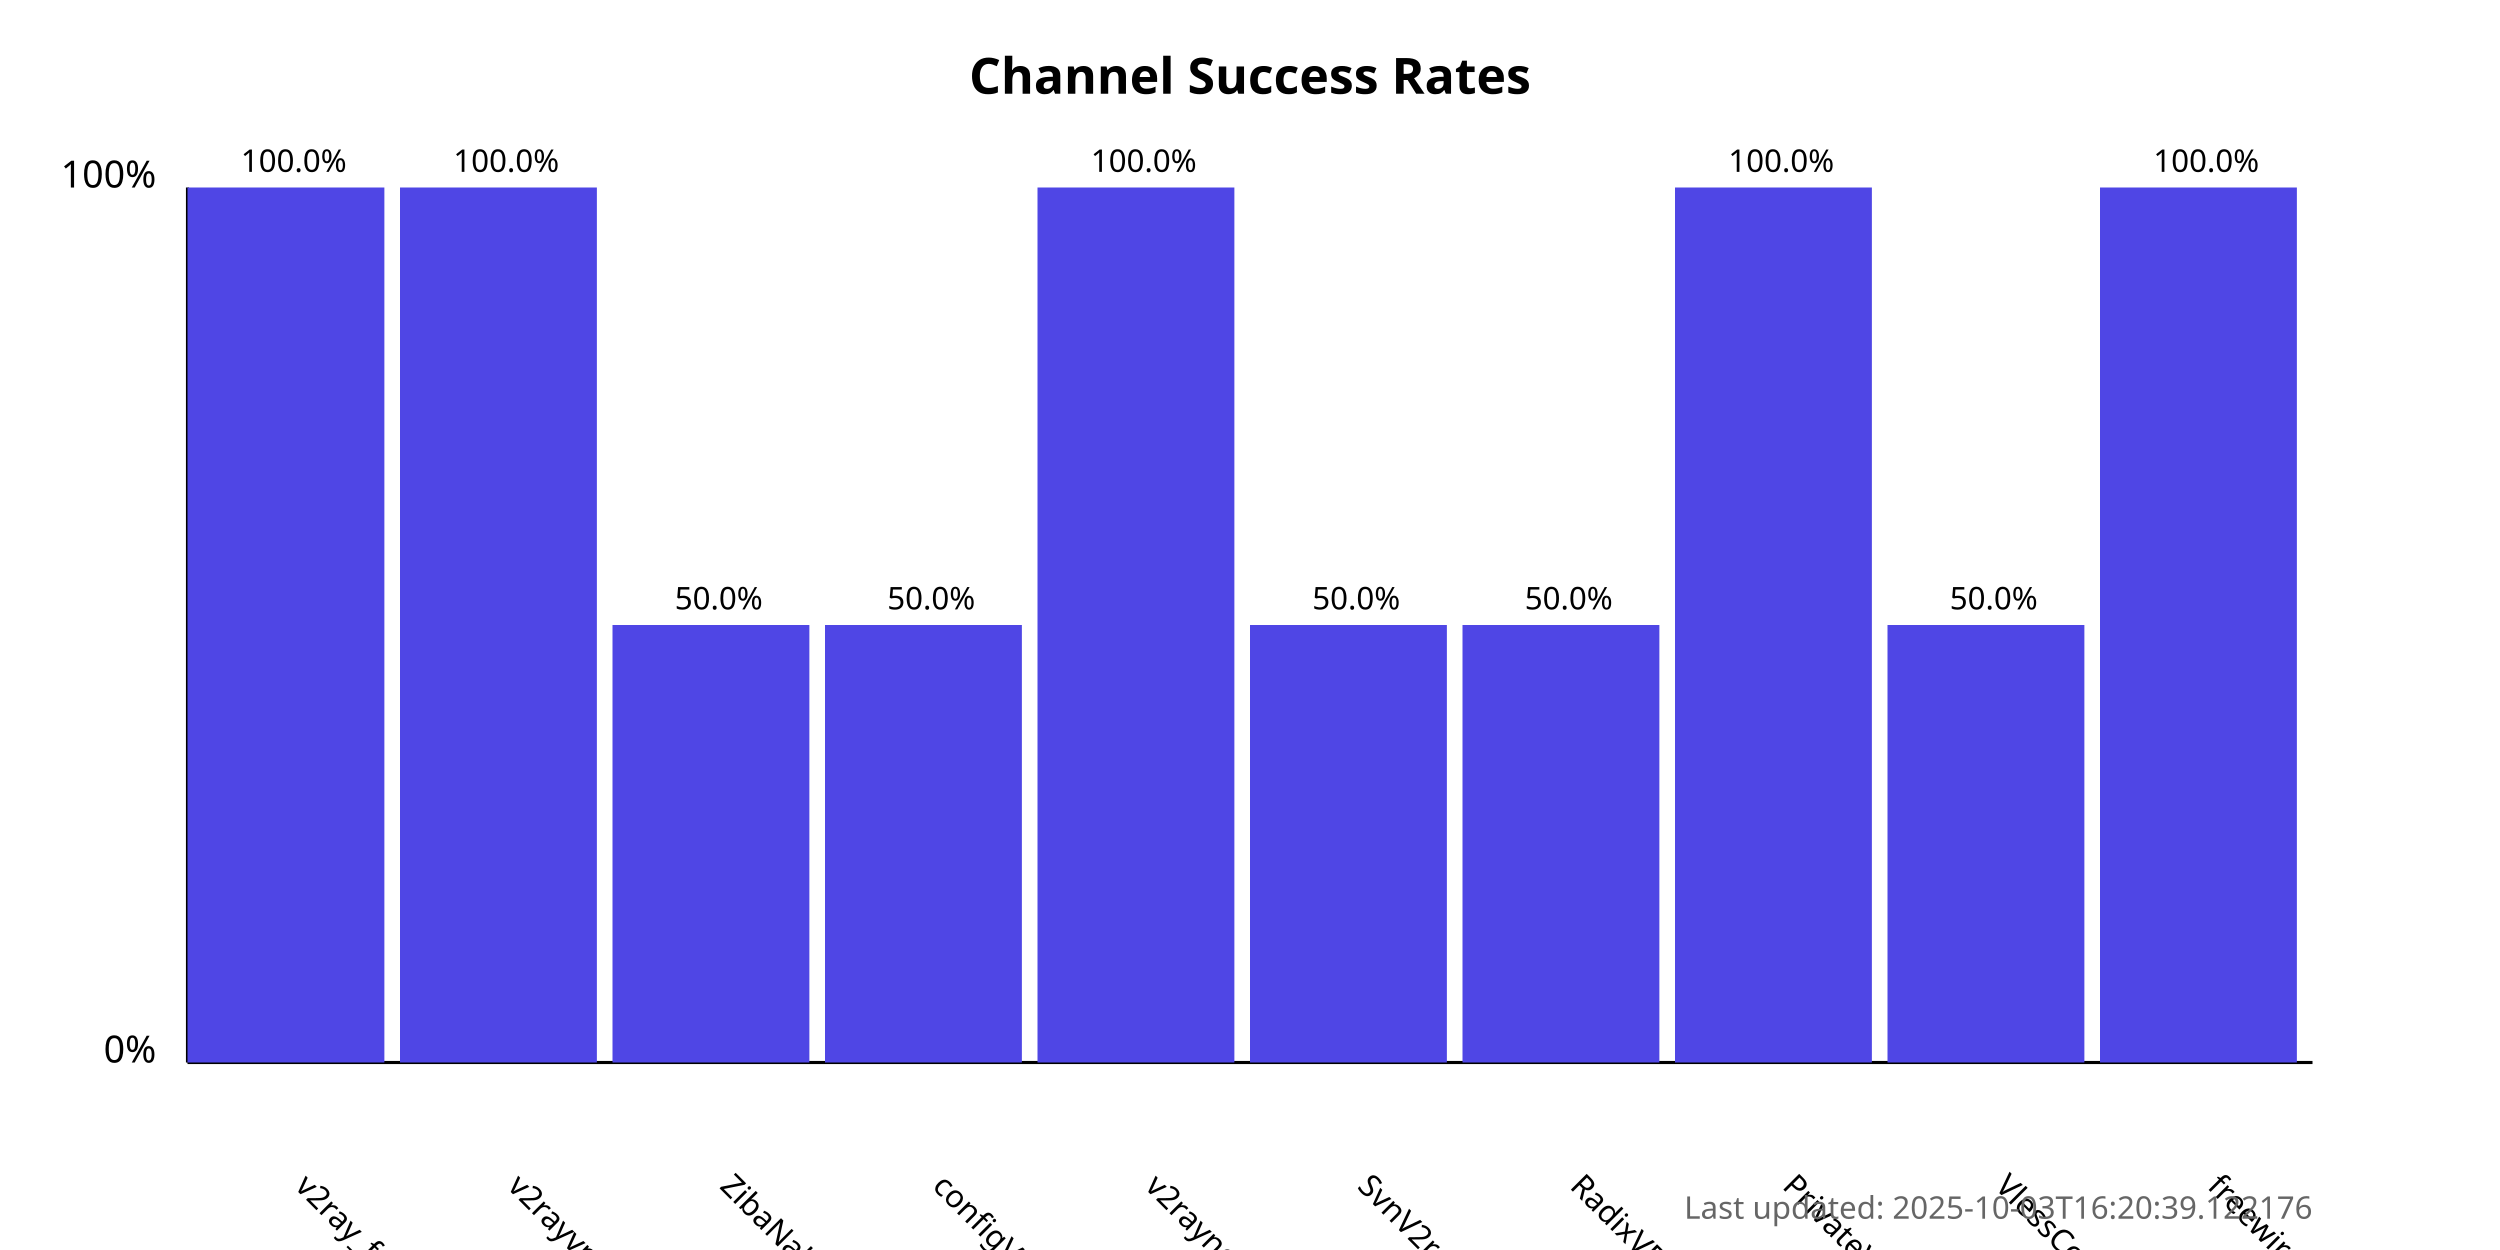
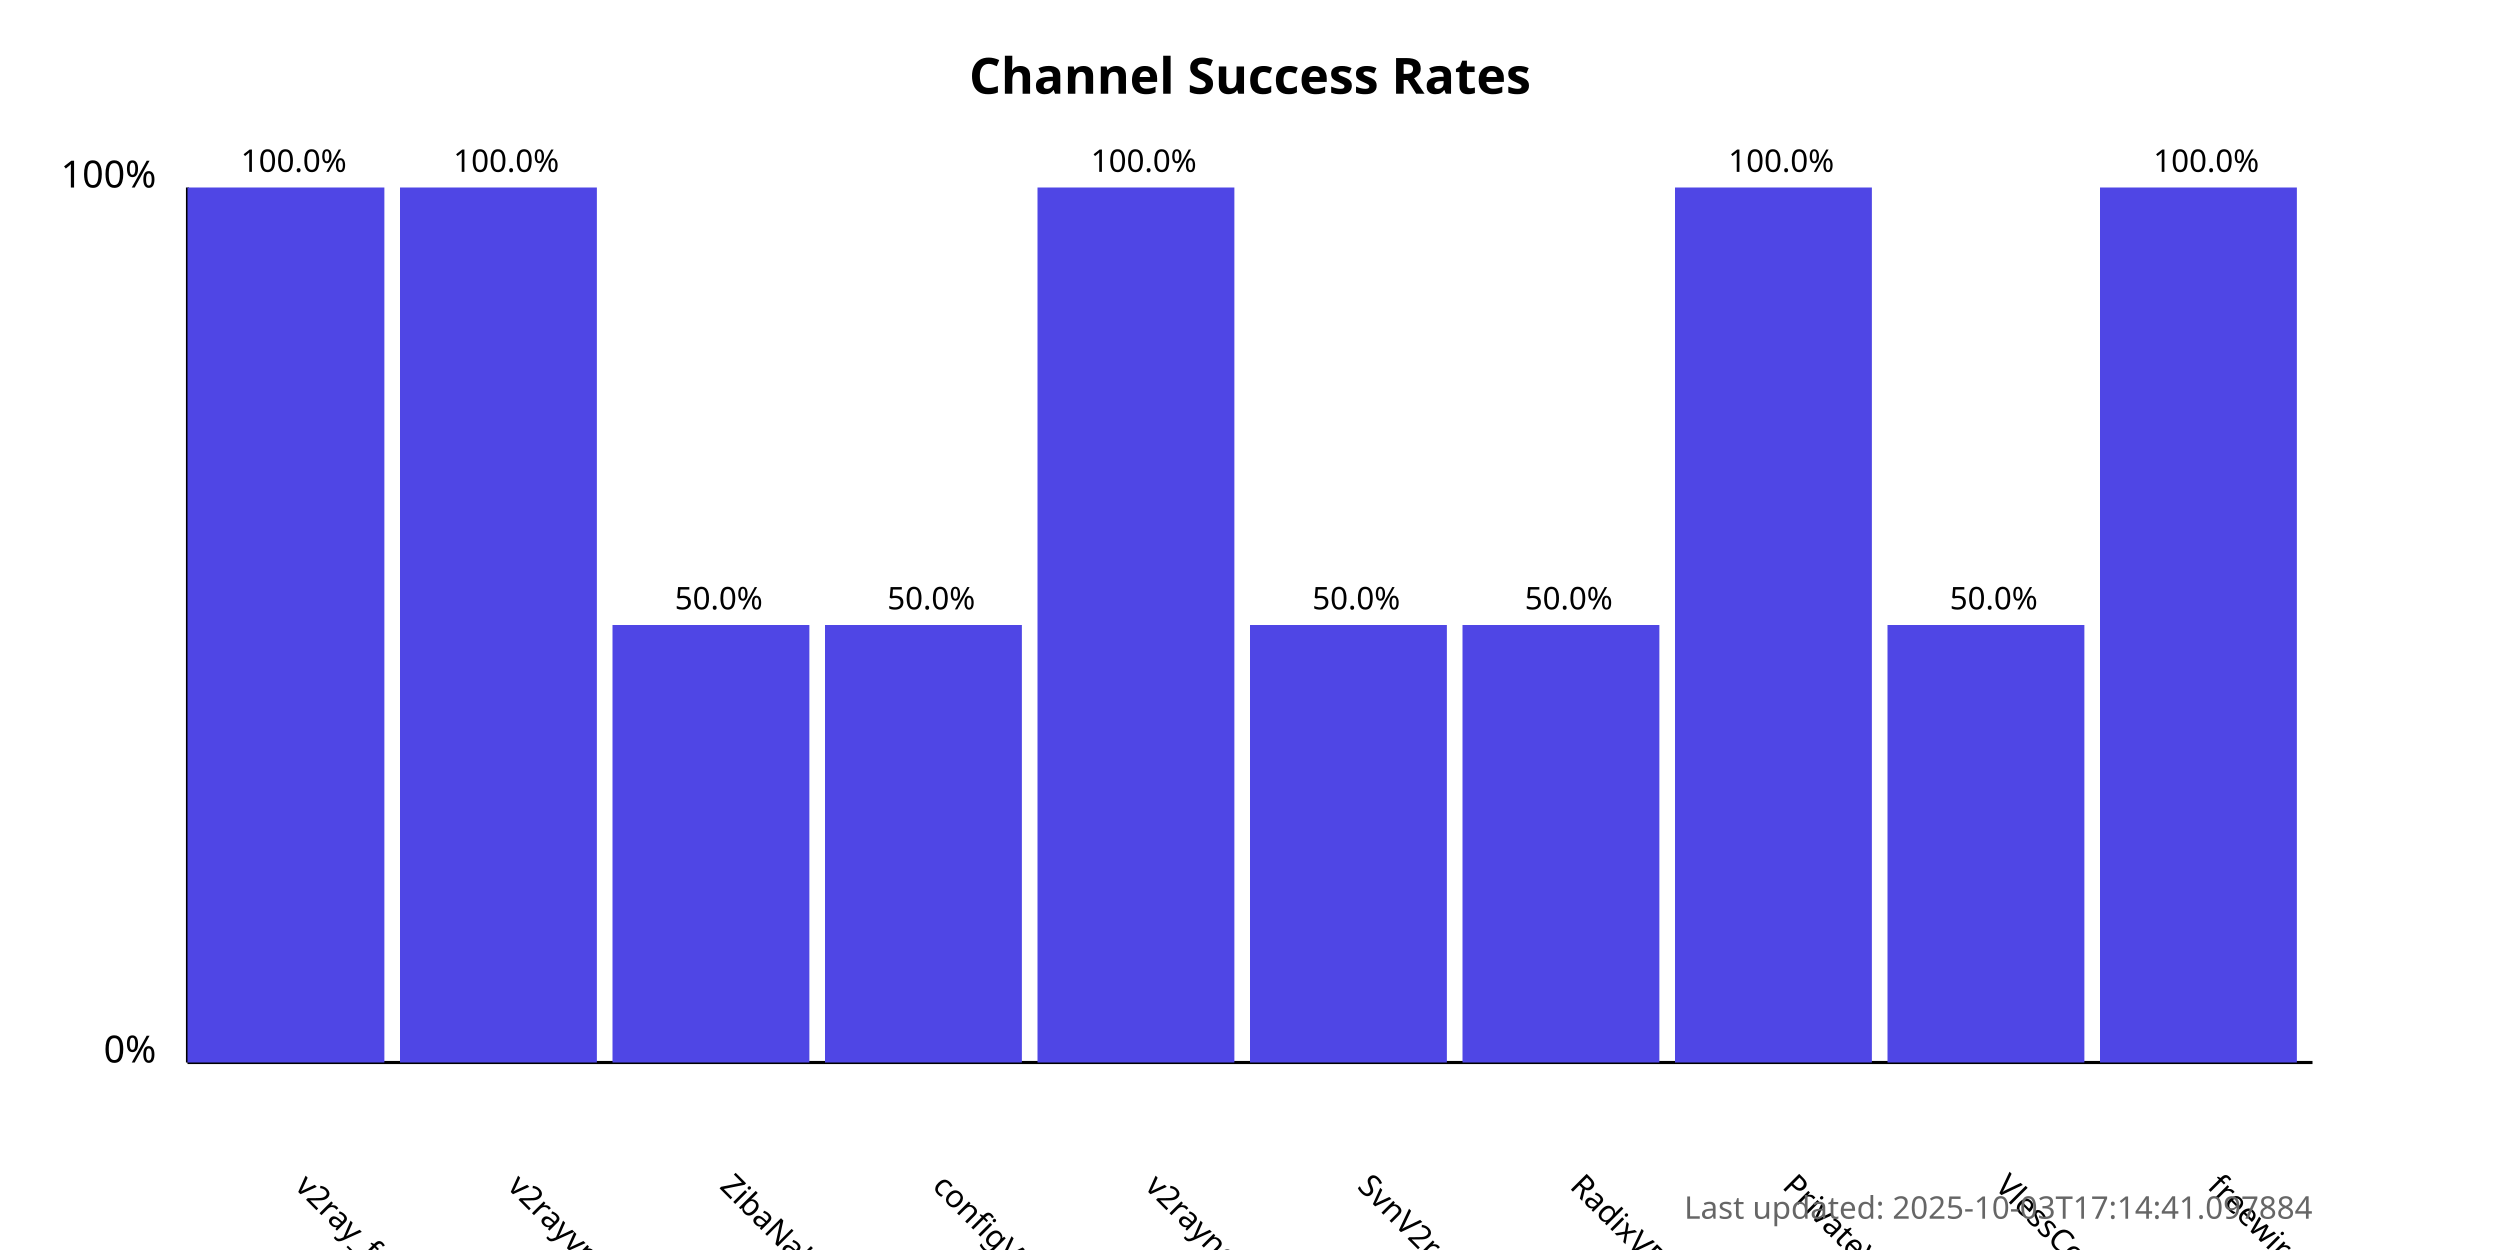
<svg xmlns="http://www.w3.org/2000/svg" width="800" height="400">
  <style>
            .chart-title { font: bold 16px sans-serif; }
            .axis-label { font: 12px sans-serif; }
            .tick-label { font: 10px sans-serif; }
            .bar { fill: #4f46e5; }
            .bar:hover { fill: #6366f1; }
            .timestamp { font: 10px sans-serif; fill: #666; }
        </style>
  <text x="400.0" y="30" text-anchor="middle" class="chart-title">
            Channel Success Rates
        </text>
  <line x1="60" y1="340" x2="60" y2="60" stroke="black" stroke-width="1" />
  <line x1="60" y1="340" x2="740" y2="340" stroke="black" stroke-width="1" />
  <text x="50" y="340" text-anchor="end" class="axis-label">0%</text>
  <text x="50" y="60" text-anchor="end" class="axis-label">100%</text>
  <g>
    <rect x="60" y="60.0" width="63.0" height="280.0" class="bar" />
    <text x="94.0" y="380" transform="rotate(45, 94.0, 380)" text-anchor="start" class="tick-label">
                v2ray_free_conf
            </text>
    <text x="94.0" y="55.0" text-anchor="middle" class="tick-label">
                100.0%
            </text>
  </g>
  <g>
    <rect x="128.0" y="60.0" width="63.0" height="280.0" class="bar" />
    <text x="162.0" y="380" transform="rotate(45, 162.0, 380)" text-anchor="start" class="tick-label">
                v2rayvpno
            </text>
    <text x="162.0" y="55.0" text-anchor="middle" class="tick-label">
                100.0%
            </text>
  </g>
  <g>
    <rect x="196.0" y="200.0" width="63.0" height="140.0" class="bar" />
    <text x="230.0" y="380" transform="rotate(45, 230.0, 380)" text-anchor="start" class="tick-label">
                ZibaNabz
            </text>
    <text x="230.0" y="195.0" text-anchor="middle" class="tick-label">
                50.0%
            </text>
  </g>
  <g>
    <rect x="264.0" y="200.0" width="63.0" height="140.0" class="bar" />
    <text x="298.0" y="380" transform="rotate(45, 298.0, 380)" text-anchor="start" class="tick-label">
                configV2rayForFree
            </text>
    <text x="298.0" y="195.0" text-anchor="middle" class="tick-label">
                50.0%
            </text>
  </g>
  <g>
    <rect x="332.0" y="60.0" width="63.0" height="280.0" class="bar" />
    <text x="366.0" y="380" transform="rotate(45, 366.0, 380)" text-anchor="start" class="tick-label">
                v2rayngvpn
            </text>
    <text x="366.0" y="55.0" text-anchor="middle" class="tick-label">
                100.0%
            </text>
  </g>
  <g>
    <rect x="400.0" y="200.0" width="63.0" height="140.0" class="bar" />
    <text x="434.0" y="380" transform="rotate(45, 434.0, 380)" text-anchor="start" class="tick-label">
                SvnV2ray
            </text>
    <text x="434.0" y="195.0" text-anchor="middle" class="tick-label">
                50.0%
            </text>
  </g>
  <g>
    <rect x="468.0" y="200.0" width="63.0" height="140.0" class="bar" />
    <text x="502.0" y="380" transform="rotate(45, 502.0, 380)" text-anchor="start" class="tick-label">
                RadixVPN
            </text>
    <text x="502.0" y="195.0" text-anchor="middle" class="tick-label">
                50.0%
            </text>
  </g>
  <g>
    <rect x="536.0" y="60.0" width="63.0" height="280.0" class="bar" />
    <text x="570.0" y="380" transform="rotate(45, 570.0, 380)" text-anchor="start" class="tick-label">
                PrivateVPNs
            </text>
    <text x="570.0" y="55.0" text-anchor="middle" class="tick-label">
                100.0%
            </text>
  </g>
  <g>
    <rect x="604.0" y="200.0" width="63.0" height="140.0" class="bar" />
    <text x="638.0" y="380" transform="rotate(45, 638.0, 380)" text-anchor="start" class="tick-label">
                VlessConfig
            </text>
    <text x="638.0" y="195.0" text-anchor="middle" class="tick-label">
                50.0%
            </text>
  </g>
  <g>
    <rect x="672.0" y="60.0" width="63.0" height="280.0" class="bar" />
    <text x="706.0" y="380" transform="rotate(45, 706.0, 380)" text-anchor="start" class="tick-label">
                freewireguard
            </text>
    <text x="706.0" y="55.0" text-anchor="middle" class="tick-label">
                100.0%
            </text>
  </g>
  <text x="740" y="390" text-anchor="end" class="timestamp">
-             Last updated: 2025-10-03T16:20:39.122176
+             Last updated: 2025-10-03T17:14:41.097884
        </text>
</svg>
